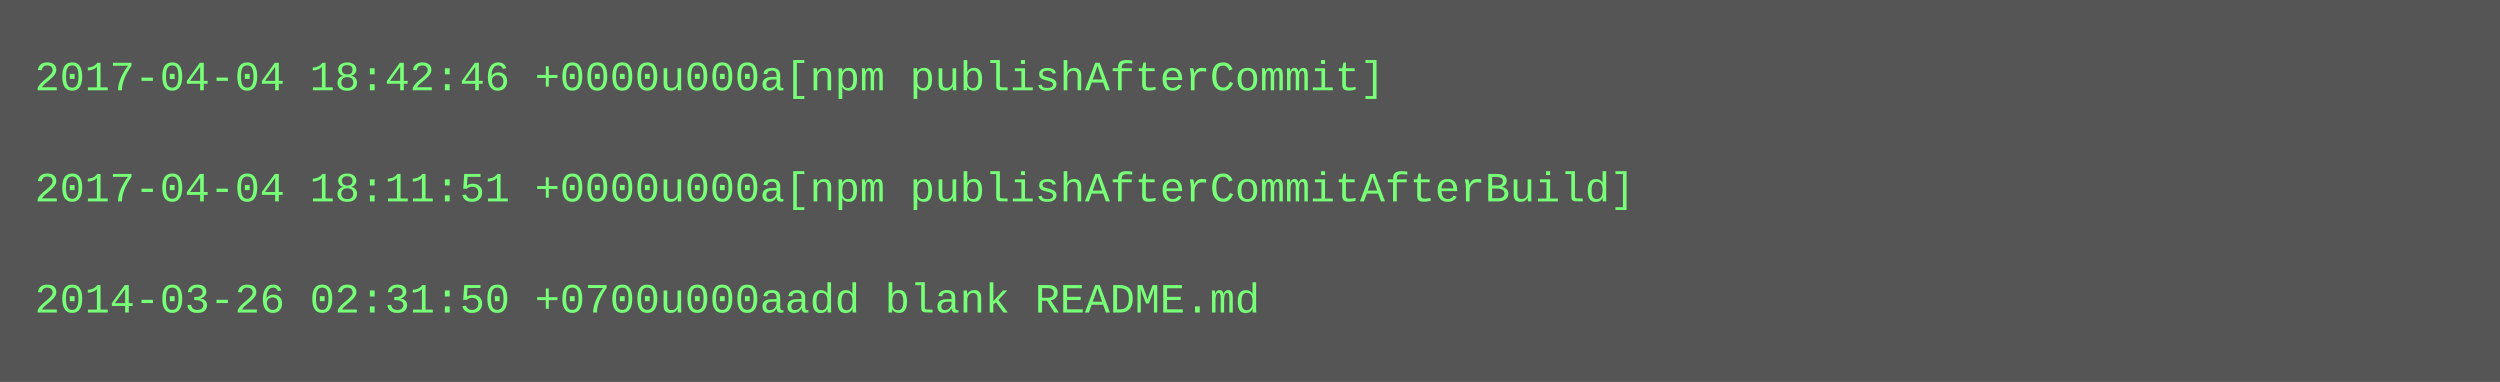
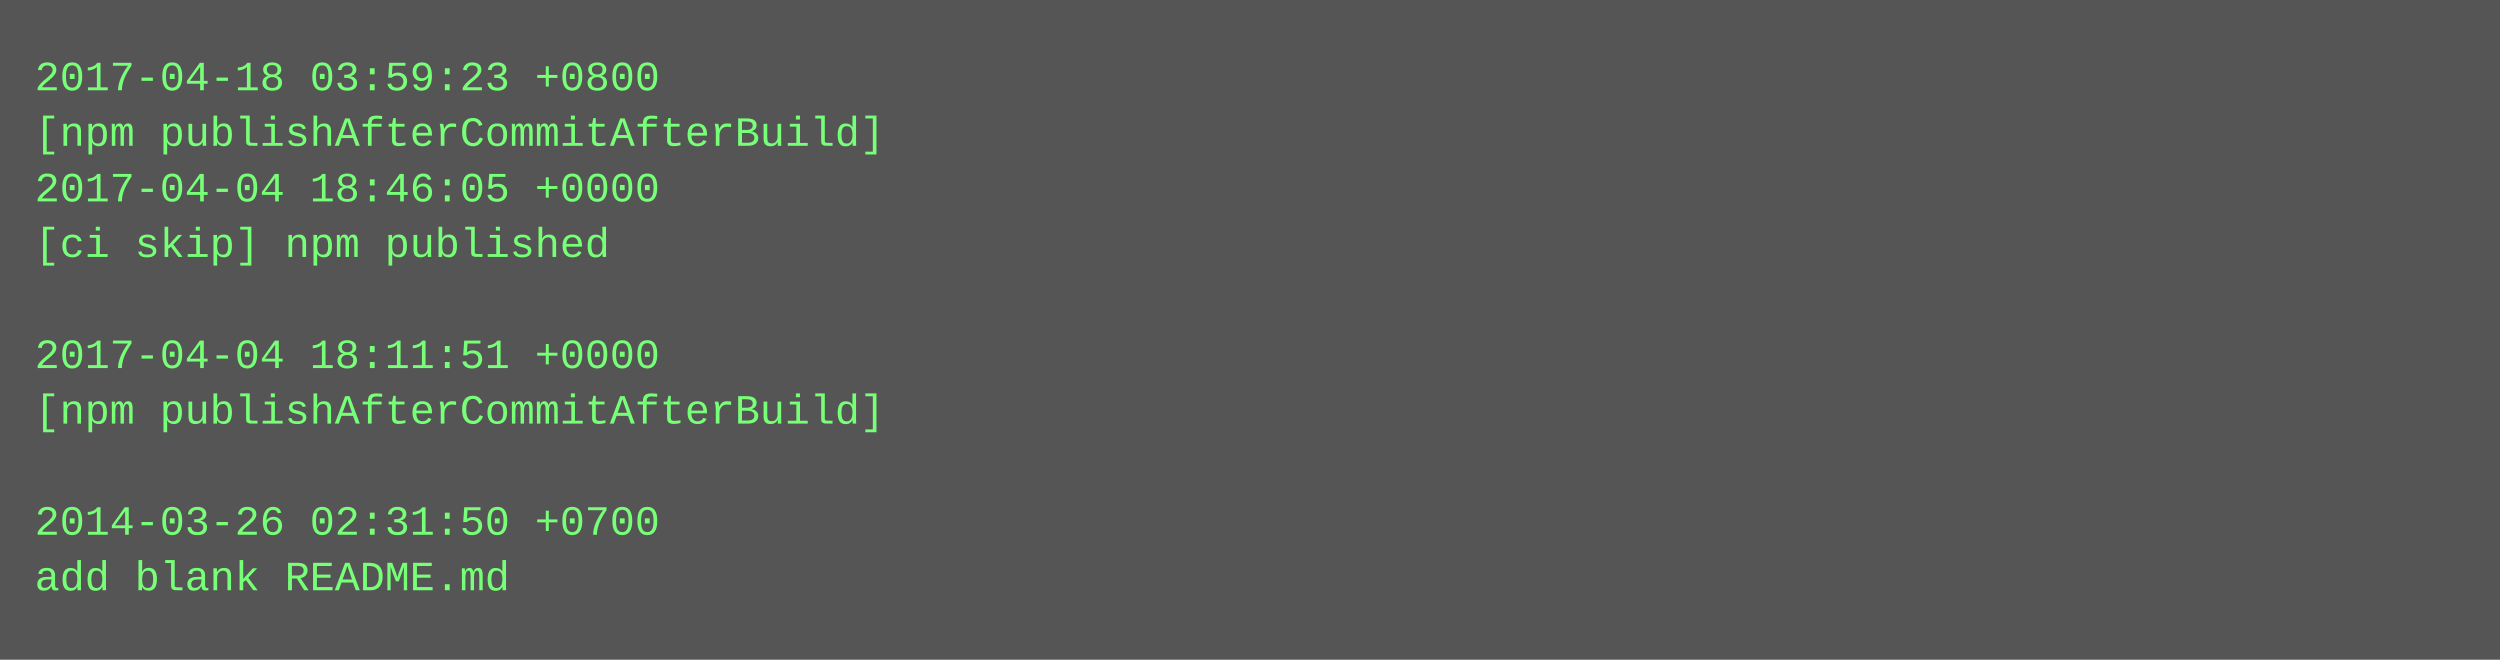
- <svg xmlns="http://www.w3.org/2000/svg" height="110" width="720">
-   <rect height="110" fill="#555" width="720" />
+ <svg xmlns="http://www.w3.org/2000/svg" height="190" width="720">
+   <rect height="190" fill="#555" width="720" />
  <text fill="#7f7" font-family="Courier New" font-size="12" xml:space="preserve">
-     <tspan x="10" y="26">2017-04-04 18:42:46 +0000u000a[npm publishAfterCommit]</tspan>
-     <tspan x="10" y="42" />
-     <tspan x="10" y="58">2017-04-04 18:11:51 +0000u000a[npm publishAfterCommitAfterBuild]</tspan>
-     <tspan x="10" y="74" />
-     <tspan x="10" y="90">2014-03-26 02:31:50 +0700u000aadd blank README.md</tspan>
+     <tspan x="10" y="26">2017-04-18 03:59:23 +0800</tspan>
+     <tspan x="10" y="42">[npm publishAfterCommitAfterBuild]</tspan>
+     <tspan x="10" y="58">2017-04-04 18:46:05 +0000</tspan>
+     <tspan x="10" y="74">[ci skip] npm published</tspan>
+     <tspan x="10" y="90" />
+     <tspan x="10" y="106">2017-04-04 18:11:51 +0000</tspan>
+     <tspan x="10" y="122">[npm publishAfterCommitAfterBuild]</tspan>
+     <tspan x="10" y="138" />
+     <tspan x="10" y="154">2014-03-26 02:31:50 +0700</tspan>
+     <tspan x="10" y="170">add blank README.md</tspan>
  </text>
</svg>
